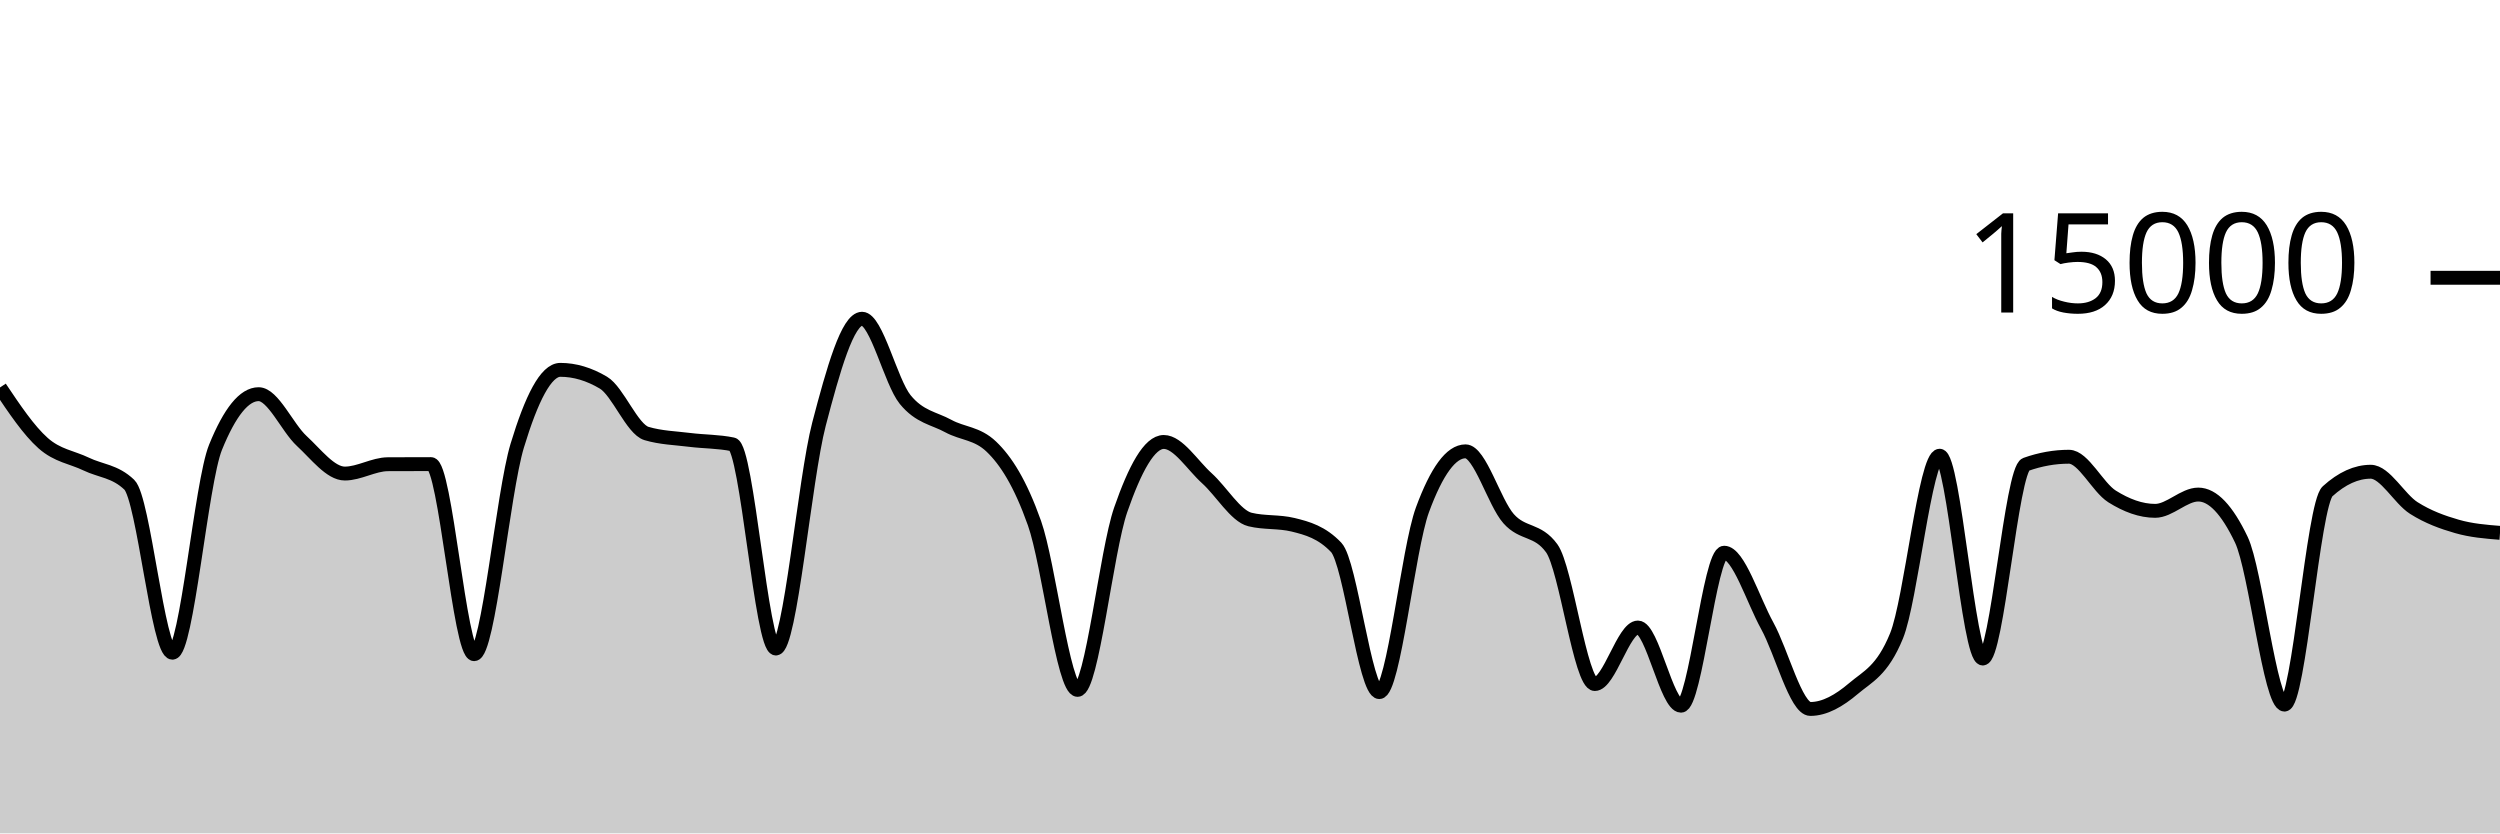
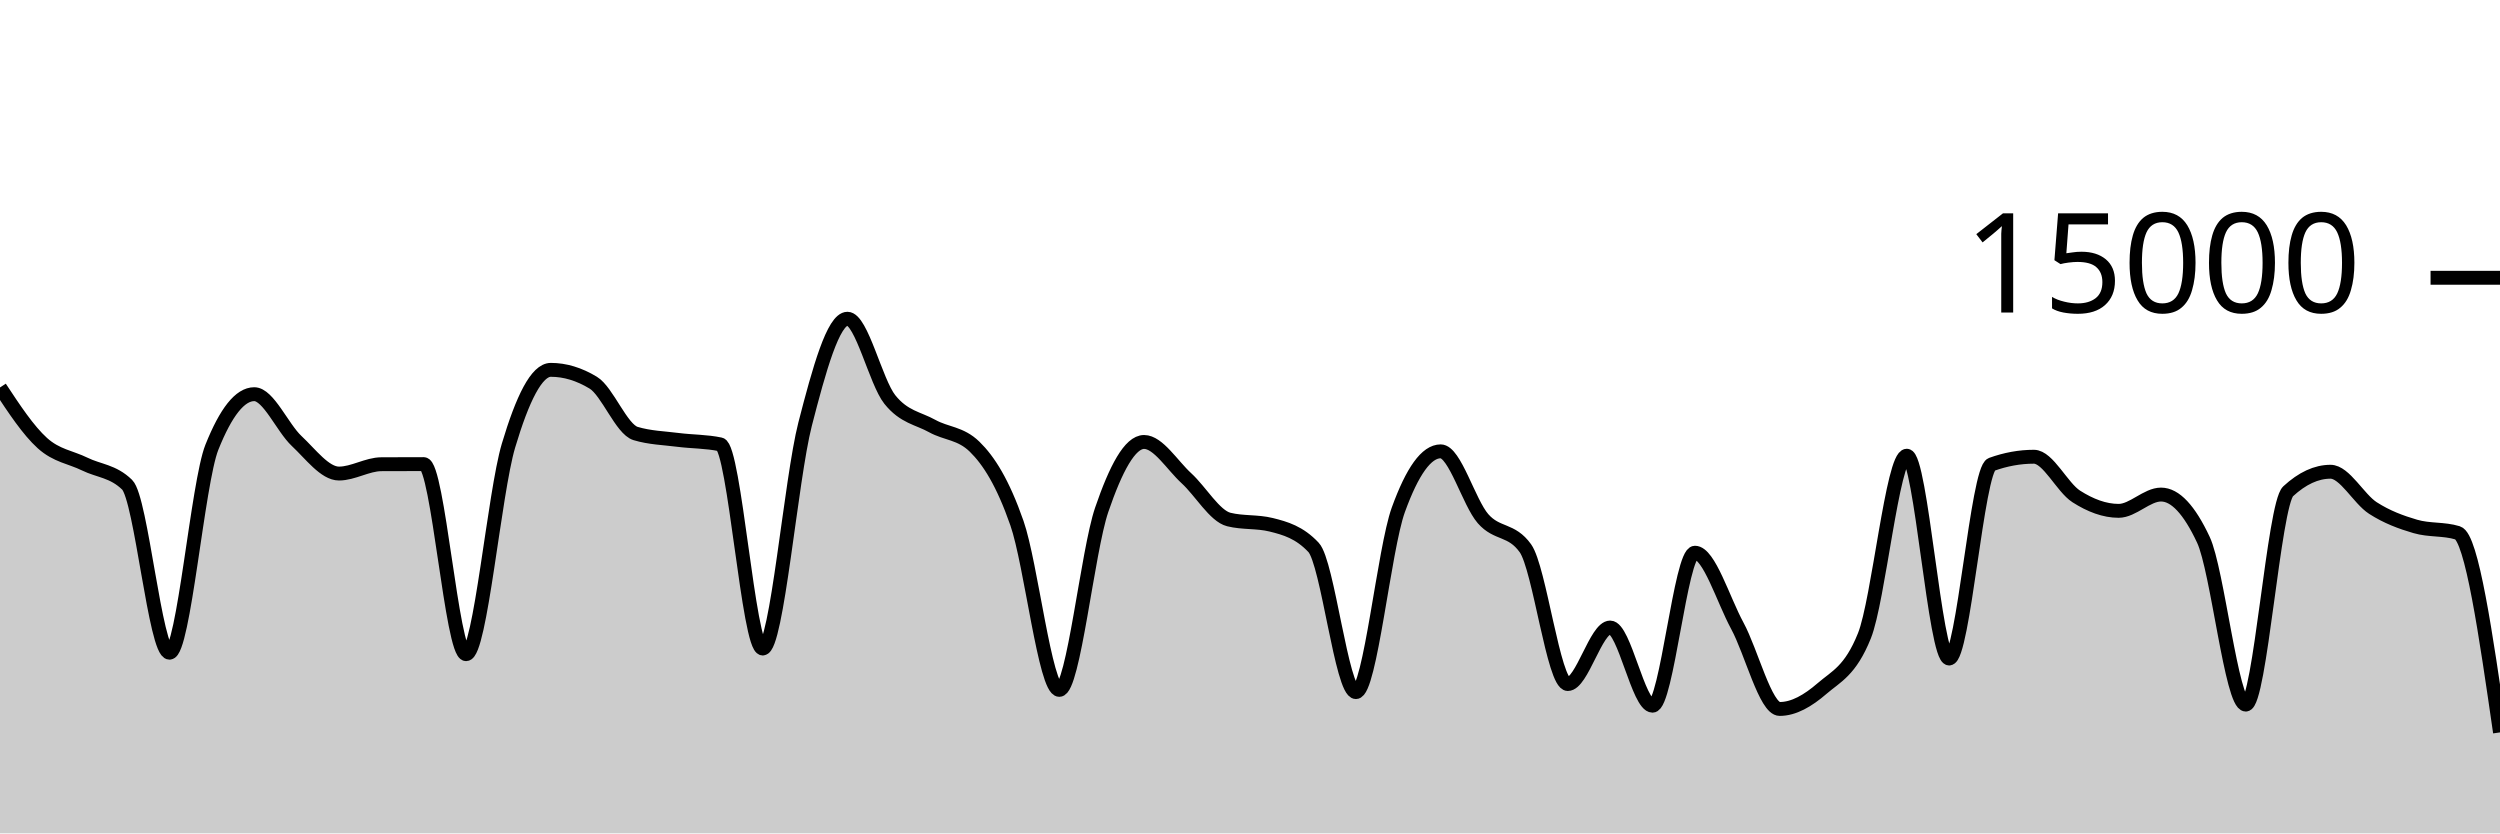
<svg xmlns="http://www.w3.org/2000/svg" viewBox="0 0 180 60">
  <g transform="translate(0,20)">
-     <path class="area" fill="rgba(0, 0, 0, 0.2)" d="M0,7.899C1.034,9.442,2.069,10.985,3.103,11.904C4.138,12.823,5.172,12.914,6.207,13.413C7.241,13.913,8.276,13.909,9.31,14.901C10.345,15.893,11.379,26.995,12.414,26.995C13.448,26.995,14.483,14.755,15.517,12.205C16.552,9.656,17.586,8.381,18.621,8.381C19.655,8.381,20.69,10.797,21.724,11.749C22.759,12.702,23.793,14.096,24.828,14.096C25.862,14.096,26.897,13.429,27.931,13.424C28.966,13.419,30,13.416,31.034,13.416C32.069,13.416,33.103,27.101,34.138,27.101C35.172,27.101,36.207,15.5,37.241,12.088C38.276,8.676,39.31,6.629,40.345,6.629C41.379,6.629,42.414,6.937,43.448,7.552C44.483,8.167,45.517,10.908,46.552,11.213C47.586,11.519,48.621,11.542,49.655,11.672C50.69,11.802,51.724,11.78,52.759,11.995C53.793,12.21,54.828,26.693,55.862,26.693C56.897,26.693,57.931,14.501,58.966,10.544C60,6.587,61.034,2.949,62.069,2.949C63.103,2.949,64.138,7.492,65.172,8.765C66.207,10.038,67.241,10.109,68.276,10.675C69.31,11.24,70.345,11.17,71.379,12.16C72.414,13.15,73.448,14.748,74.483,17.667C75.517,20.585,76.552,29.672,77.586,29.672C78.621,29.672,79.655,19.682,80.69,16.707C81.724,13.732,82.759,11.821,83.793,11.821C84.828,11.821,85.862,13.504,86.897,14.435C87.931,15.365,88.966,17.153,90,17.405C91.034,17.658,92.069,17.532,93.103,17.784C94.138,18.036,95.172,18.327,96.207,19.413C97.241,20.5,98.276,29.832,99.31,29.832C100.345,29.832,101.379,19.523,102.414,16.712C103.448,13.901,104.483,12.496,105.517,12.496C106.552,12.496,107.586,16.183,108.621,17.347C109.655,18.51,110.69,18.057,111.724,19.477C112.759,20.898,113.793,29.251,114.828,29.251C115.862,29.251,116.897,25.181,117.931,25.181C118.966,25.181,120,30.811,121.034,30.811C122.069,30.811,123.103,19.795,124.138,19.795C125.172,19.795,126.207,23.178,127.241,25.053C128.276,26.928,129.31,31.045,130.345,31.045C131.379,31.045,132.414,30.454,133.448,29.576C134.483,28.698,135.517,28.31,136.552,25.779C137.586,23.247,138.621,12.811,139.655,12.811C140.69,12.811,141.724,27.413,142.759,27.413C143.793,27.413,144.828,13.805,145.862,13.437C146.897,13.069,147.931,12.885,148.966,12.885C150,12.885,151.034,15.095,152.069,15.744C153.103,16.393,154.138,16.781,155.172,16.781C156.207,16.781,157.241,15.608,158.276,15.608C159.31,15.608,160.345,16.693,161.379,18.864C162.414,21.035,163.448,30.731,164.483,30.731C165.517,30.731,166.552,16.312,167.586,15.373C168.621,14.435,169.655,13.965,170.69,13.965C171.724,13.965,172.759,15.92,173.793,16.576C174.828,17.232,175.862,17.603,176.897,17.901C177.931,18.2,178.966,18.282,180,18.365L180,40C178.966,40,177.931,40,176.897,40C175.862,40,174.828,40,173.793,40C172.759,40,171.724,40,170.69,40C169.655,40,168.621,40,167.586,40C166.552,40,165.517,40,164.483,40C163.448,40,162.414,40,161.379,40C160.345,40,159.31,40,158.276,40C157.241,40,156.207,40,155.172,40C154.138,40,153.103,40,152.069,40C151.034,40,150,40,148.966,40C147.931,40,146.897,40,145.862,40C144.828,40,143.793,40,142.759,40C141.724,40,140.69,40,139.655,40C138.621,40,137.586,40,136.552,40C135.517,40,134.483,40,133.448,40C132.414,40,131.379,40,130.345,40C129.31,40,128.276,40,127.241,40C126.207,40,125.172,40,124.138,40C123.103,40,122.069,40,121.034,40C120,40,118.966,40,117.931,40C116.897,40,115.862,40,114.828,40C113.793,40,112.759,40,111.724,40C110.69,40,109.655,40,108.621,40C107.586,40,106.552,40,105.517,40C104.483,40,103.448,40,102.414,40C101.379,40,100.345,40,99.31,40C98.276,40,97.241,40,96.207,40C95.172,40,94.138,40,93.103,40C92.069,40,91.034,40,90,40C88.966,40,87.931,40,86.897,40C85.862,40,84.828,40,83.793,40C82.759,40,81.724,40,80.69,40C79.655,40,78.621,40,77.586,40C76.552,40,75.517,40,74.483,40C73.448,40,72.414,40,71.379,40C70.345,40,69.31,40,68.276,40C67.241,40,66.207,40,65.172,40C64.138,40,63.103,40,62.069,40C61.034,40,60,40,58.966,40C57.931,40,56.897,40,55.862,40C54.828,40,53.793,40,52.759,40C51.724,40,50.69,40,49.655,40C48.621,40,47.586,40,46.552,40C45.517,40,44.483,40,43.448,40C42.414,40,41.379,40,40.345,40C39.31,40,38.276,40,37.241,40C36.207,40,35.172,40,34.138,40C33.103,40,32.069,40,31.034,40C30,40,28.966,40,27.931,40C26.897,40,25.862,40,24.828,40C23.793,40,22.759,40,21.724,40C20.69,40,19.655,40,18.621,40C17.586,40,16.552,40,15.517,40C14.483,40,13.448,40,12.414,40C11.379,40,10.345,40,9.31,40C8.276,40,7.241,40,6.207,40C5.172,40,4.138,40,3.103,40C2.069,40,1.034,40,0,40Z" />
-     <path class="line" stroke="black" fill="none" d="M0,7.899C1.034,9.442,2.069,10.985,3.103,11.904C4.138,12.823,5.172,12.914,6.207,13.413C7.241,13.913,8.276,13.909,9.31,14.901C10.345,15.893,11.379,26.995,12.414,26.995C13.448,26.995,14.483,14.755,15.517,12.205C16.552,9.656,17.586,8.381,18.621,8.381C19.655,8.381,20.69,10.797,21.724,11.749C22.759,12.702,23.793,14.096,24.828,14.096C25.862,14.096,26.897,13.429,27.931,13.424C28.966,13.419,30,13.416,31.034,13.416C32.069,13.416,33.103,27.101,34.138,27.101C35.172,27.101,36.207,15.5,37.241,12.088C38.276,8.676,39.31,6.629,40.345,6.629C41.379,6.629,42.414,6.937,43.448,7.552C44.483,8.167,45.517,10.908,46.552,11.213C47.586,11.519,48.621,11.542,49.655,11.672C50.69,11.802,51.724,11.78,52.759,11.995C53.793,12.21,54.828,26.693,55.862,26.693C56.897,26.693,57.931,14.501,58.966,10.544C60,6.587,61.034,2.949,62.069,2.949C63.103,2.949,64.138,7.492,65.172,8.765C66.207,10.038,67.241,10.109,68.276,10.675C69.31,11.24,70.345,11.17,71.379,12.16C72.414,13.15,73.448,14.748,74.483,17.667C75.517,20.585,76.552,29.672,77.586,29.672C78.621,29.672,79.655,19.682,80.69,16.707C81.724,13.732,82.759,11.821,83.793,11.821C84.828,11.821,85.862,13.504,86.897,14.435C87.931,15.365,88.966,17.153,90,17.405C91.034,17.658,92.069,17.532,93.103,17.784C94.138,18.036,95.172,18.327,96.207,19.413C97.241,20.5,98.276,29.832,99.31,29.832C100.345,29.832,101.379,19.523,102.414,16.712C103.448,13.901,104.483,12.496,105.517,12.496C106.552,12.496,107.586,16.183,108.621,17.347C109.655,18.51,110.69,18.057,111.724,19.477C112.759,20.898,113.793,29.251,114.828,29.251C115.862,29.251,116.897,25.181,117.931,25.181C118.966,25.181,120,30.811,121.034,30.811C122.069,30.811,123.103,19.795,124.138,19.795C125.172,19.795,126.207,23.178,127.241,25.053C128.276,26.928,129.31,31.045,130.345,31.045C131.379,31.045,132.414,30.454,133.448,29.576C134.483,28.698,135.517,28.31,136.552,25.779C137.586,23.247,138.621,12.811,139.655,12.811C140.69,12.811,141.724,27.413,142.759,27.413C143.793,27.413,144.828,13.805,145.862,13.437C146.897,13.069,147.931,12.885,148.966,12.885C150,12.885,151.034,15.095,152.069,15.744C153.103,16.393,154.138,16.781,155.172,16.781C156.207,16.781,157.241,15.608,158.276,15.608C159.31,15.608,160.345,16.693,161.379,18.864C162.414,21.035,163.448,30.731,164.483,30.731C165.517,30.731,166.552,16.312,167.586,15.373C168.621,14.435,169.655,13.965,170.69,13.965C171.724,13.965,172.759,15.92,173.793,16.576C174.828,17.232,175.862,17.603,176.897,17.901C177.931,18.2,178.966,18.282,180,18.365" />
+     <path class="area" fill="rgba(0, 0, 0, 0.2)" d="M0,7.899C1.017,9.442,2.034,10.985,3.051,11.904C4.068,12.823,5.085,12.914,6.102,13.413C7.119,13.913,8.136,13.909,9.153,14.901C10.169,15.893,11.186,26.995,12.203,26.995C13.22,26.995,14.237,14.755,15.254,12.205C16.271,9.656,17.288,8.381,18.305,8.381C19.322,8.381,20.339,10.797,21.356,11.749C22.373,12.702,23.39,14.096,24.407,14.096C25.424,14.096,26.441,13.429,27.458,13.424C28.475,13.419,29.492,13.416,30.508,13.416C31.525,13.416,32.542,27.101,33.559,27.101C34.576,27.101,35.593,15.5,36.61,12.088C37.627,8.676,38.644,6.629,39.661,6.629C40.678,6.629,41.695,6.937,42.712,7.552C43.729,8.167,44.746,10.908,45.763,11.213C46.78,11.519,47.797,11.542,48.814,11.672C49.831,11.802,50.847,11.78,51.864,11.995C52.881,12.21,53.898,26.693,54.915,26.693C55.932,26.693,56.949,14.501,57.966,10.544C58.983,6.587,60,2.949,61.017,2.949C62.034,2.949,63.051,7.492,64.068,8.765C65.085,10.038,66.102,10.109,67.119,10.675C68.136,11.24,69.153,11.17,70.169,12.16C71.186,13.15,72.203,14.748,73.22,17.667C74.237,20.585,75.254,29.672,76.271,29.672C77.288,29.672,78.305,19.682,79.322,16.707C80.339,13.732,81.356,11.821,82.373,11.821C83.39,11.821,84.407,13.504,85.424,14.435C86.441,15.365,87.458,17.153,88.475,17.405C89.492,17.658,90.508,17.532,91.525,17.784C92.542,18.036,93.559,18.327,94.576,19.413C95.593,20.5,96.61,29.832,97.627,29.832C98.644,29.832,99.661,19.523,100.678,16.712C101.695,13.901,102.712,12.496,103.729,12.496C104.746,12.496,105.763,16.183,106.78,17.347C107.797,18.51,108.814,18.057,109.831,19.477C110.847,20.898,111.864,29.251,112.881,29.251C113.898,29.251,114.915,25.181,115.932,25.181C116.949,25.181,117.966,30.811,118.983,30.811C120,30.811,121.017,19.795,122.034,19.795C123.051,19.795,124.068,23.178,125.085,25.053C126.102,26.928,127.119,31.045,128.136,31.045C129.153,31.045,130.169,30.454,131.186,29.576C132.203,28.698,133.22,28.31,134.237,25.779C135.254,23.247,136.271,12.811,137.288,12.811C138.305,12.811,139.322,27.413,140.339,27.413C141.356,27.413,142.373,13.805,143.39,13.437C144.407,13.069,145.424,12.885,146.441,12.885C147.458,12.885,148.475,15.095,149.492,15.744C150.508,16.393,151.525,16.781,152.542,16.781C153.559,16.781,154.576,15.608,155.593,15.608C156.61,15.608,157.627,16.693,158.644,18.864C159.661,21.035,160.678,30.731,161.695,30.731C162.712,30.731,163.729,16.312,164.746,15.373C165.763,14.435,166.78,13.965,167.797,13.965C168.814,13.965,169.831,15.92,170.847,16.576C171.864,17.232,172.881,17.603,173.898,17.901C174.915,18.2,175.932,18.056,176.949,18.365C177.966,18.675,178.983,25.704,180,32.733L180,40C178.983,40,177.966,40,176.949,40C175.932,40,174.915,40,173.898,40C172.881,40,171.864,40,170.847,40C169.831,40,168.814,40,167.797,40C166.78,40,165.763,40,164.746,40C163.729,40,162.712,40,161.695,40C160.678,40,159.661,40,158.644,40C157.627,40,156.61,40,155.593,40C154.576,40,153.559,40,152.542,40C151.525,40,150.508,40,149.492,40C148.475,40,147.458,40,146.441,40C145.424,40,144.407,40,143.39,40C142.373,40,141.356,40,140.339,40C139.322,40,138.305,40,137.288,40C136.271,40,135.254,40,134.237,40C133.22,40,132.203,40,131.186,40C130.169,40,129.153,40,128.136,40C127.119,40,126.102,40,125.085,40C124.068,40,123.051,40,122.034,40C121.017,40,120,40,118.983,40C117.966,40,116.949,40,115.932,40C114.915,40,113.898,40,112.881,40C111.864,40,110.847,40,109.831,40C108.814,40,107.797,40,106.78,40C105.763,40,104.746,40,103.729,40C102.712,40,101.695,40,100.678,40C99.661,40,98.644,40,97.627,40C96.61,40,95.593,40,94.576,40C93.559,40,92.542,40,91.525,40C90.508,40,89.492,40,88.475,40C87.458,40,86.441,40,85.424,40C84.407,40,83.39,40,82.373,40C81.356,40,80.339,40,79.322,40C78.305,40,77.288,40,76.271,40C75.254,40,74.237,40,73.22,40C72.203,40,71.186,40,70.169,40C69.153,40,68.136,40,67.119,40C66.102,40,65.085,40,64.068,40C63.051,40,62.034,40,61.017,40C60,40,58.983,40,57.966,40C56.949,40,55.932,40,54.915,40C53.898,40,52.881,40,51.864,40C50.847,40,49.831,40,48.814,40C47.797,40,46.78,40,45.763,40C44.746,40,43.729,40,42.712,40C41.695,40,40.678,40,39.661,40C38.644,40,37.627,40,36.61,40C35.593,40,34.576,40,33.559,40C32.542,40,31.525,40,30.508,40C29.492,40,28.475,40,27.458,40C26.441,40,25.424,40,24.407,40C23.39,40,22.373,40,21.356,40C20.339,40,19.322,40,18.305,40C17.288,40,16.271,40,15.254,40C14.237,40,13.22,40,12.203,40C11.186,40,10.169,40,9.153,40C8.136,40,7.119,40,6.102,40C5.085,40,4.068,40,3.051,40C2.034,40,1.017,40,0,40Z" />
+     <path class="line" stroke="black" fill="none" d="M0,7.899C1.017,9.442,2.034,10.985,3.051,11.904C4.068,12.823,5.085,12.914,6.102,13.413C7.119,13.913,8.136,13.909,9.153,14.901C10.169,15.893,11.186,26.995,12.203,26.995C13.22,26.995,14.237,14.755,15.254,12.205C16.271,9.656,17.288,8.381,18.305,8.381C19.322,8.381,20.339,10.797,21.356,11.749C22.373,12.702,23.39,14.096,24.407,14.096C25.424,14.096,26.441,13.429,27.458,13.424C28.475,13.419,29.492,13.416,30.508,13.416C31.525,13.416,32.542,27.101,33.559,27.101C34.576,27.101,35.593,15.5,36.61,12.088C37.627,8.676,38.644,6.629,39.661,6.629C40.678,6.629,41.695,6.937,42.712,7.552C43.729,8.167,44.746,10.908,45.763,11.213C46.78,11.519,47.797,11.542,48.814,11.672C49.831,11.802,50.847,11.78,51.864,11.995C52.881,12.21,53.898,26.693,54.915,26.693C55.932,26.693,56.949,14.501,57.966,10.544C58.983,6.587,60,2.949,61.017,2.949C62.034,2.949,63.051,7.492,64.068,8.765C65.085,10.038,66.102,10.109,67.119,10.675C68.136,11.24,69.153,11.17,70.169,12.16C71.186,13.15,72.203,14.748,73.22,17.667C74.237,20.585,75.254,29.672,76.271,29.672C77.288,29.672,78.305,19.682,79.322,16.707C80.339,13.732,81.356,11.821,82.373,11.821C83.39,11.821,84.407,13.504,85.424,14.435C86.441,15.365,87.458,17.153,88.475,17.405C89.492,17.658,90.508,17.532,91.525,17.784C92.542,18.036,93.559,18.327,94.576,19.413C95.593,20.5,96.61,29.832,97.627,29.832C98.644,29.832,99.661,19.523,100.678,16.712C101.695,13.901,102.712,12.496,103.729,12.496C104.746,12.496,105.763,16.183,106.78,17.347C107.797,18.51,108.814,18.057,109.831,19.477C110.847,20.898,111.864,29.251,112.881,29.251C113.898,29.251,114.915,25.181,115.932,25.181C116.949,25.181,117.966,30.811,118.983,30.811C120,30.811,121.017,19.795,122.034,19.795C123.051,19.795,124.068,23.178,125.085,25.053C126.102,26.928,127.119,31.045,128.136,31.045C129.153,31.045,130.169,30.454,131.186,29.576C132.203,28.698,133.22,28.31,134.237,25.779C135.254,23.247,136.271,12.811,137.288,12.811C138.305,12.811,139.322,27.413,140.339,27.413C141.356,27.413,142.373,13.805,143.39,13.437C144.407,13.069,145.424,12.885,146.441,12.885C147.458,12.885,148.475,15.095,149.492,15.744C150.508,16.393,151.525,16.781,152.542,16.781C153.559,16.781,154.576,15.608,155.593,15.608C156.61,15.608,157.627,16.693,158.644,18.864C159.661,21.035,160.678,30.731,161.695,30.731C162.712,30.731,163.729,16.312,164.746,15.373C165.763,14.435,166.78,13.965,167.797,13.965C168.814,13.965,169.831,15.92,170.847,16.576C171.864,17.232,172.881,17.603,173.898,17.901C174.915,18.2,175.932,18.056,176.949,18.365C177.966,18.675,178.983,25.704,180,32.733" />
    <path class="axis-ceiling" stroke-width="1" stroke="black" fill="none" d="M175,0L180,0" />
    <text class="axis-ceiling-label" font-family="sans-serif" text-anchor="end" font-size="10px" x="170" y="2.5">15000</text>
  </g>
</svg>
